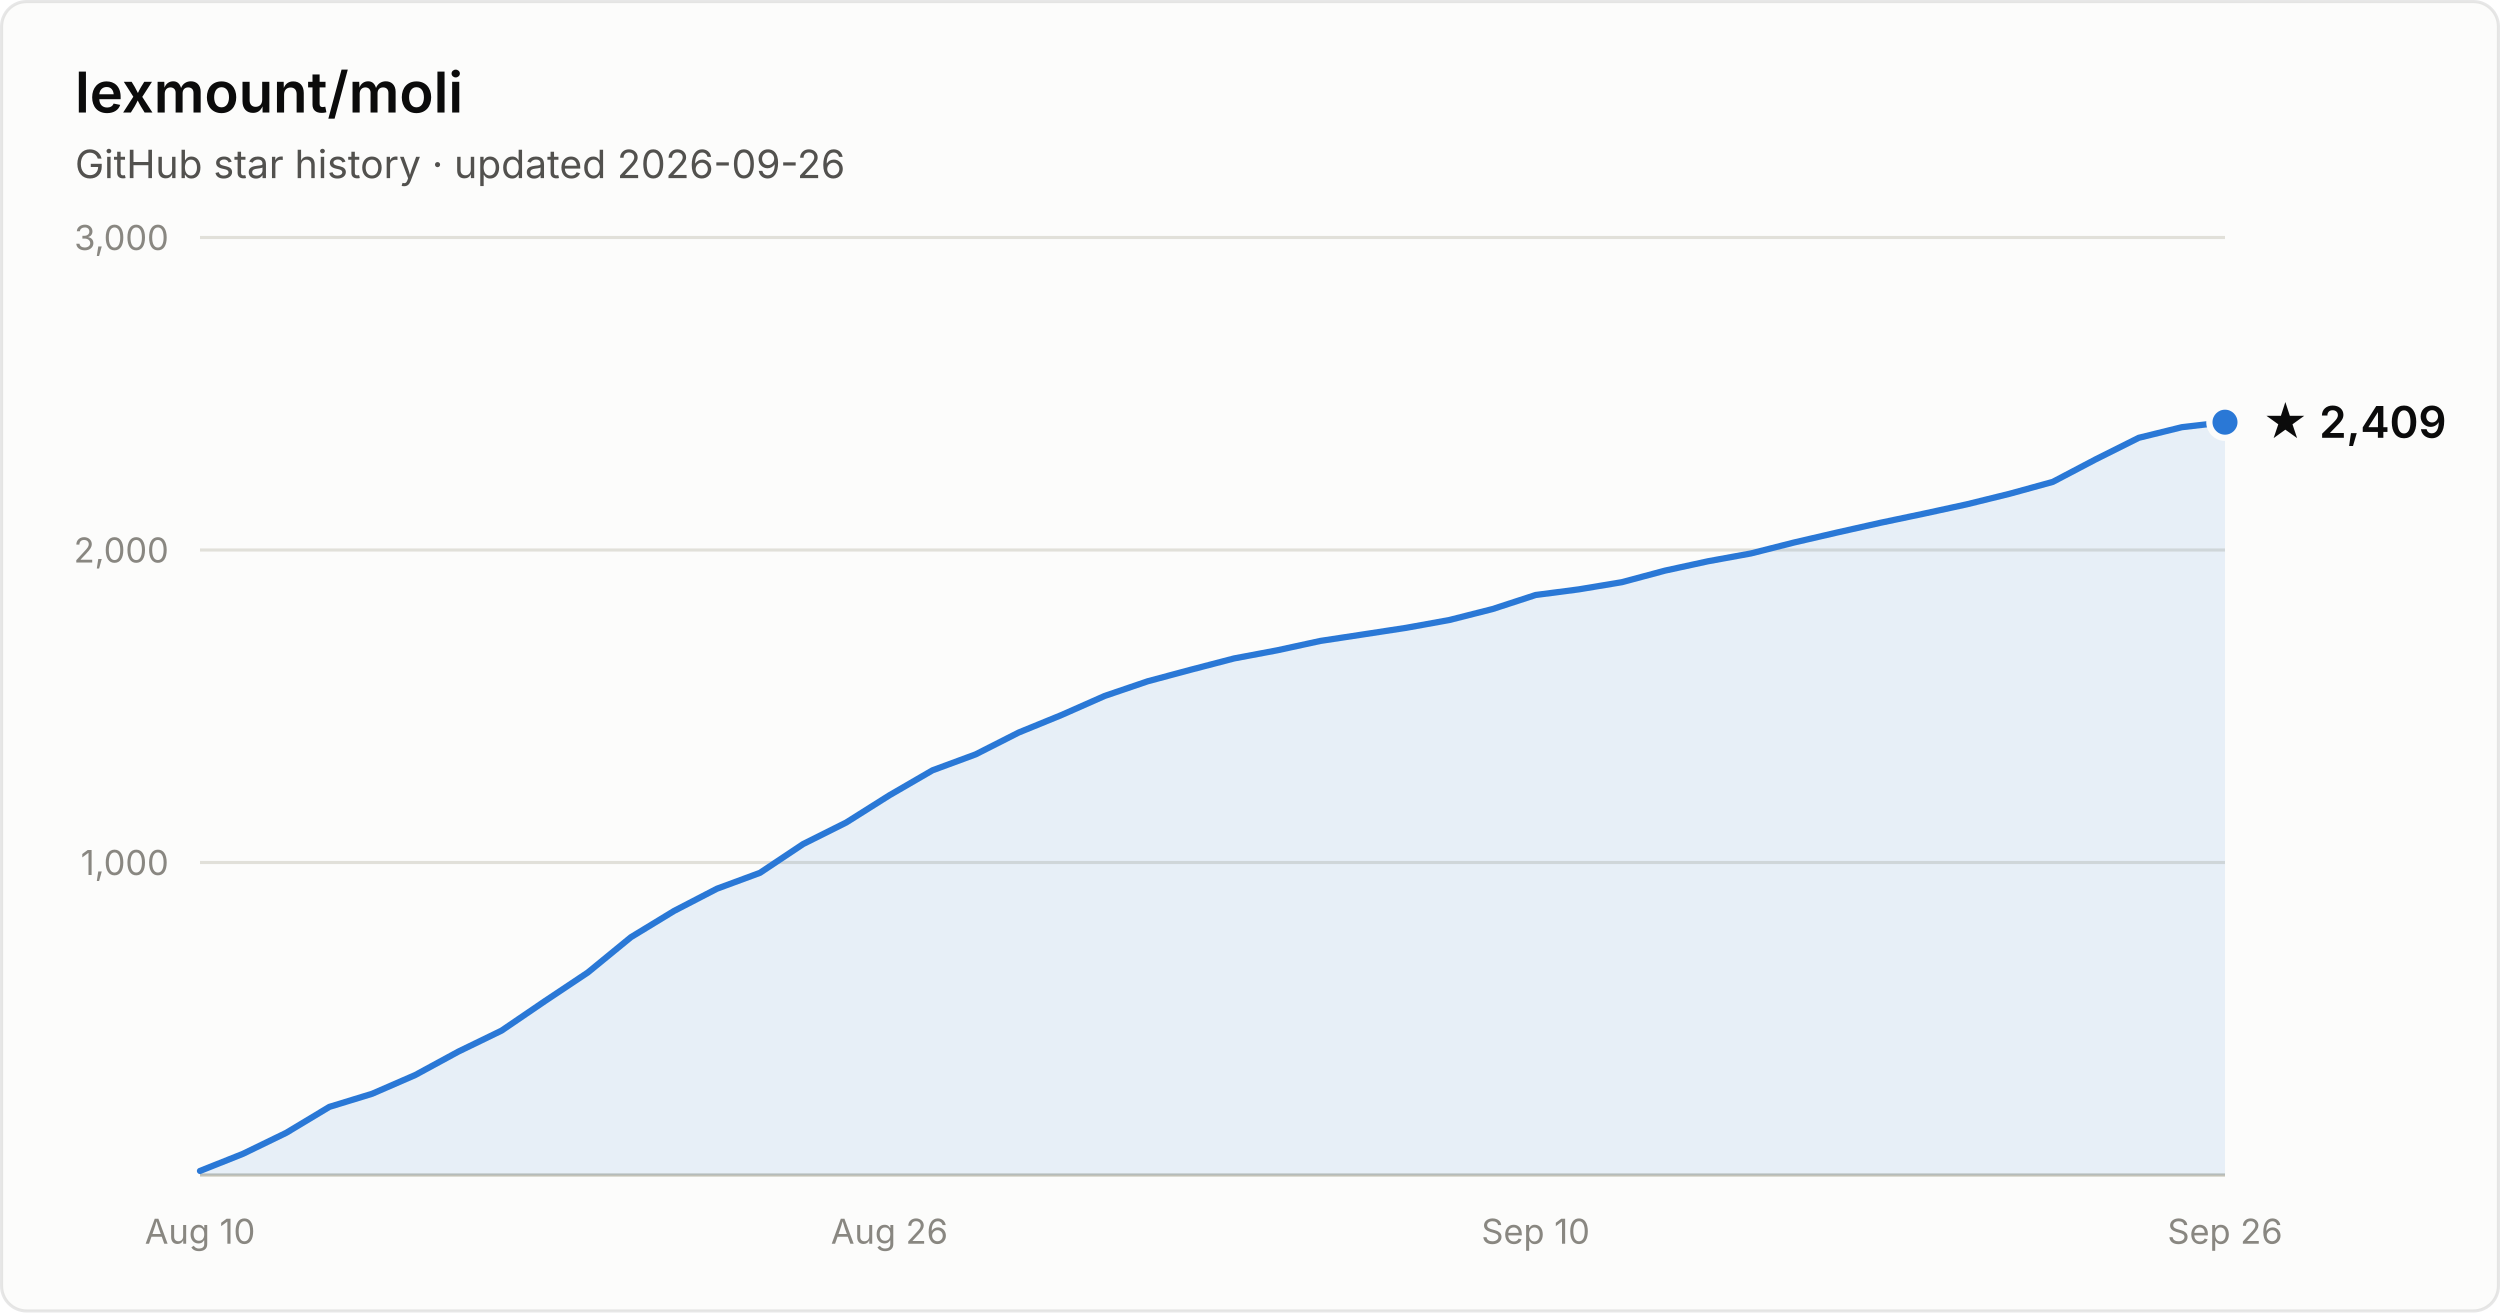
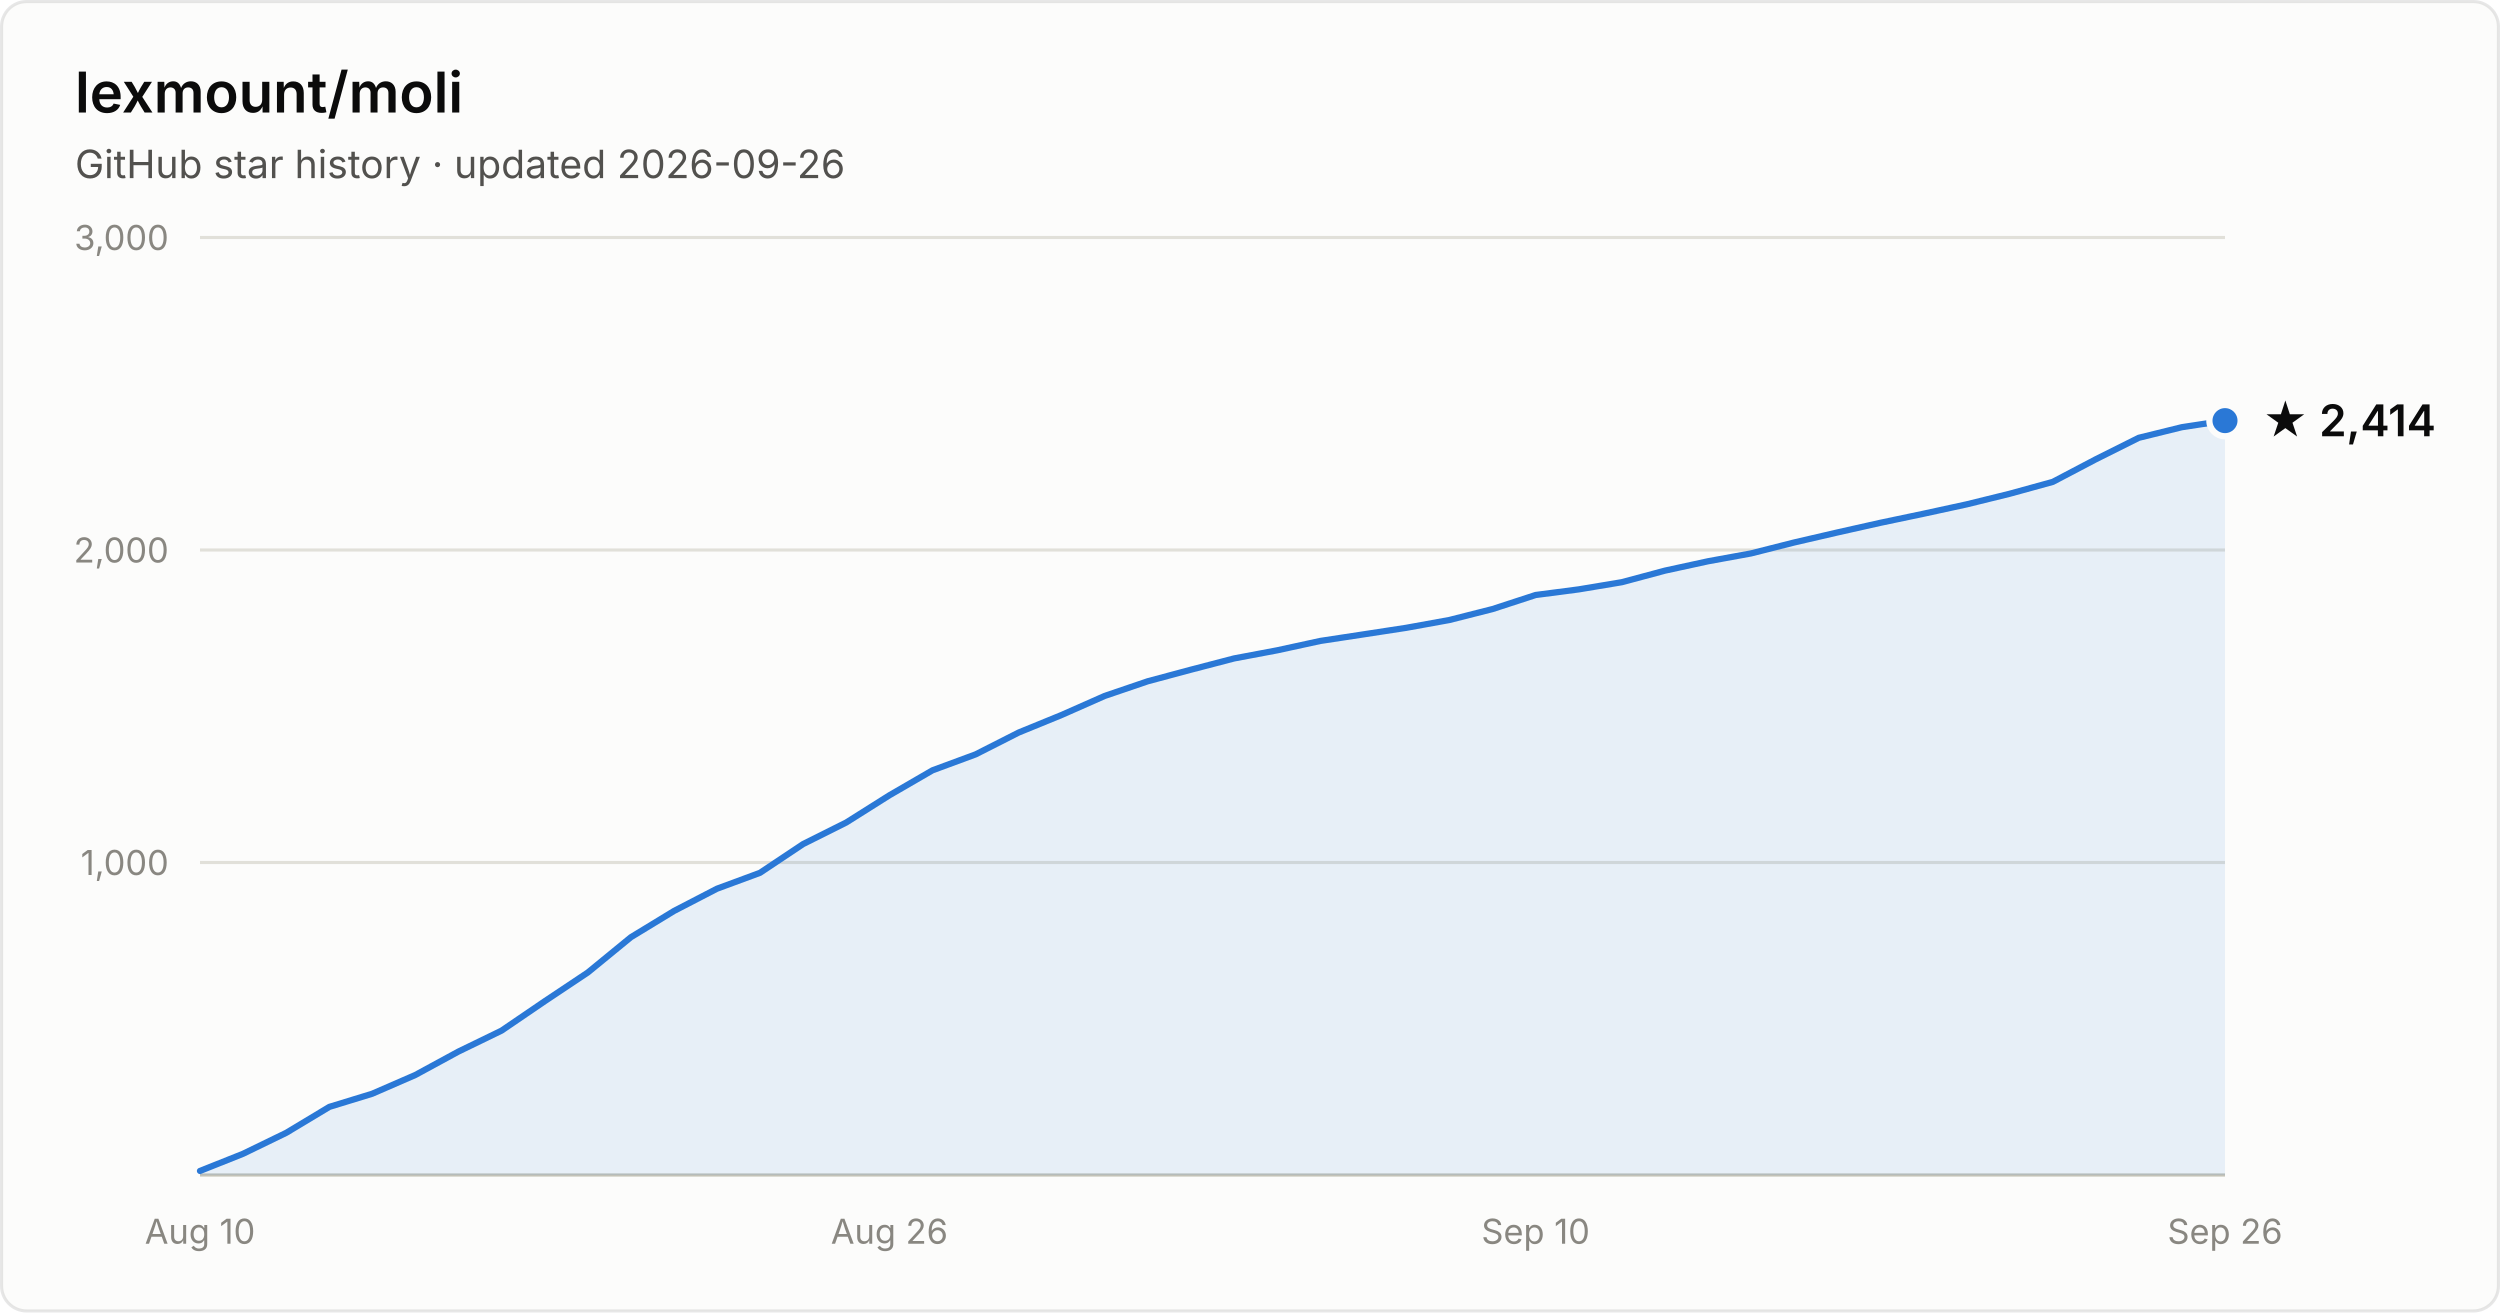
- <svg xmlns="http://www.w3.org/2000/svg" width="800" height="420" viewBox="0 0 800 420" font-family="system-ui, -apple-system, Segoe UI, sans-serif" role="img" aria-label="Star history of lexmount/moli: 2,409 stars as of 2026-09-26">
+ <svg xmlns="http://www.w3.org/2000/svg" width="800" height="420" viewBox="0 0 800 420" font-family="system-ui, -apple-system, Segoe UI, sans-serif" role="img" aria-label="Star history of lexmount/moli: 2,414 stars as of 2026-09-26">
  <rect x="0.5" y="0.5" width="799" height="419" rx="8" fill="#fcfcfb" stroke="rgba(11,11,11,0.10)" />
  <text x="24" y="36" fill="#0b0b0b" font-size="18" font-weight="600">lexmount/moli</text>
  <text x="24" y="57" fill="#52514e" font-size="12.5">GitHub star history · updated 2026-09-26</text>
  <line x1="64" y1="276.0" x2="712" y2="276.0" stroke="#e1e0d9" stroke-width="1" />
  <text x="54" y="280.0" text-anchor="end" fill="#898781" font-size="11" style="font-variant-numeric:tabular-nums">1,000</text>
  <line x1="64" y1="176.0" x2="712" y2="176.0" stroke="#e1e0d9" stroke-width="1" />
  <text x="54" y="180.0" text-anchor="end" fill="#898781" font-size="11" style="font-variant-numeric:tabular-nums">2,000</text>
  <line x1="64" y1="76.0" x2="712" y2="76.0" stroke="#e1e0d9" stroke-width="1" />
  <text x="54" y="80.0" text-anchor="end" fill="#898781" font-size="11" style="font-variant-numeric:tabular-nums">3,000</text>
  <line x1="64" y1="376" x2="712" y2="376" stroke="#c3c2b7" stroke-width="1" />
  <text x="64.0" y="398" text-anchor="middle" fill="#898781" font-size="11" style="font-variant-numeric:tabular-nums">Aug 10</text>
  <text x="284.6" y="398" text-anchor="middle" fill="#898781" font-size="11" style="font-variant-numeric:tabular-nums">Aug 26</text>
  <text x="491.4" y="398" text-anchor="middle" fill="#898781" font-size="11" style="font-variant-numeric:tabular-nums">Sep 10</text>
  <text x="712.0" y="398" text-anchor="middle" fill="#898781" font-size="11" style="font-variant-numeric:tabular-nums">Sep 26</text>
-   <path d="M64.0 374.7 L77.8 369.2 L91.6 362.5 L105.4 354.2 L119.1 350.0 L132.9 344.0 L146.7 336.5 L160.5 329.8 L174.3 320.4 L188.1 311.2 L201.9 299.9 L215.7 291.5 L229.4 284.4 L243.2 279.3 L257.0 270.1 L270.8 263.2 L284.6 254.5 L298.4 246.5 L312.2 241.4 L326.0 234.4 L339.7 228.8 L353.5 222.7 L367.3 218.0 L381.1 214.3 L394.9 210.7 L408.7 208.1 L422.5 205.1 L436.3 203.0 L450.0 200.9 L463.8 198.4 L477.6 194.9 L491.4 190.4 L505.2 188.6 L519.0 186.3 L532.8 182.6 L546.6 179.6 L560.3 177.1 L574.1 173.6 L587.9 170.4 L601.7 167.3 L615.5 164.4 L629.3 161.4 L643.1 158.0 L656.9 154.2 L670.6 147.0 L684.4 140.1 L698.2 136.7 L712.0 135.1 L712.0 376 L64.0 376 Z" fill="#2a78d6" fill-opacity="0.1" />
-   <path d="M64.0 374.7 L77.8 369.2 L91.6 362.5 L105.4 354.2 L119.1 350.0 L132.9 344.0 L146.7 336.5 L160.5 329.8 L174.3 320.4 L188.1 311.2 L201.9 299.9 L215.7 291.5 L229.4 284.4 L243.2 279.3 L257.0 270.1 L270.8 263.2 L284.6 254.5 L298.4 246.5 L312.2 241.4 L326.0 234.4 L339.7 228.8 L353.5 222.7 L367.3 218.0 L381.1 214.3 L394.9 210.7 L408.7 208.1 L422.5 205.1 L436.3 203.0 L450.0 200.9 L463.8 198.4 L477.6 194.9 L491.4 190.4 L505.2 188.6 L519.0 186.3 L532.8 182.6 L546.6 179.6 L560.3 177.1 L574.1 173.6 L587.9 170.4 L601.7 167.3 L615.5 164.4 L629.3 161.4 L643.1 158.0 L656.9 154.2 L670.6 147.0 L684.4 140.1 L698.2 136.7 L712.0 135.1" fill="none" stroke="#2a78d6" stroke-width="2" stroke-linejoin="round" stroke-linecap="round" />
-   <circle cx="712.0" cy="135.1" r="5" fill="#2a78d6" stroke="#fcfcfb" stroke-width="2" />
-   <text x="724.0" y="140.1" fill="#0b0b0b" font-size="14" font-weight="600">★ 2,409</text>
+   <path d="M64.0 374.7 L77.8 369.2 L91.6 362.5 L105.4 354.2 L119.1 350.0 L132.9 344.0 L146.7 336.5 L160.5 329.8 L174.3 320.4 L188.1 311.2 L201.9 299.9 L215.7 291.5 L229.4 284.4 L243.2 279.3 L257.0 270.1 L270.8 263.2 L284.6 254.5 L298.4 246.5 L312.2 241.4 L326.0 234.4 L339.7 228.8 L353.5 222.7 L367.3 218.0 L381.1 214.3 L394.9 210.7 L408.7 208.1 L422.5 205.1 L436.3 203.0 L450.0 200.9 L463.8 198.4 L477.6 194.9 L491.4 190.4 L505.2 188.6 L519.0 186.3 L532.8 182.6 L546.6 179.6 L560.3 177.1 L574.1 173.6 L587.9 170.4 L601.7 167.3 L615.5 164.4 L629.3 161.4 L643.1 158.0 L656.9 154.2 L670.6 147.0 L684.4 140.1 L698.2 136.7 L712.0 134.6 L712.0 376 L64.0 376 Z" fill="#2a78d6" fill-opacity="0.1" />
+   <path d="M64.0 374.7 L77.8 369.2 L91.6 362.5 L105.4 354.2 L119.1 350.0 L132.9 344.0 L146.7 336.5 L160.5 329.8 L174.3 320.4 L188.1 311.2 L201.9 299.9 L215.7 291.5 L229.4 284.4 L243.2 279.3 L257.0 270.1 L270.8 263.2 L284.6 254.5 L298.4 246.5 L312.2 241.4 L326.0 234.4 L339.7 228.8 L353.5 222.7 L367.3 218.0 L381.1 214.3 L394.9 210.7 L408.7 208.1 L422.5 205.1 L436.3 203.0 L450.0 200.9 L463.8 198.4 L477.6 194.9 L491.4 190.4 L505.2 188.6 L519.0 186.3 L532.8 182.6 L546.6 179.6 L560.3 177.1 L574.1 173.6 L587.9 170.4 L601.7 167.3 L615.5 164.4 L629.3 161.4 L643.1 158.0 L656.9 154.2 L670.6 147.0 L684.4 140.1 L698.2 136.7 L712.0 134.6" fill="none" stroke="#2a78d6" stroke-width="2" stroke-linejoin="round" stroke-linecap="round" />
+   <circle cx="712.0" cy="134.6" r="5" fill="#2a78d6" stroke="#fcfcfb" stroke-width="2" />
+   <text x="724.0" y="139.6" fill="#0b0b0b" font-size="14" font-weight="600">★ 2,414</text>
</svg>
